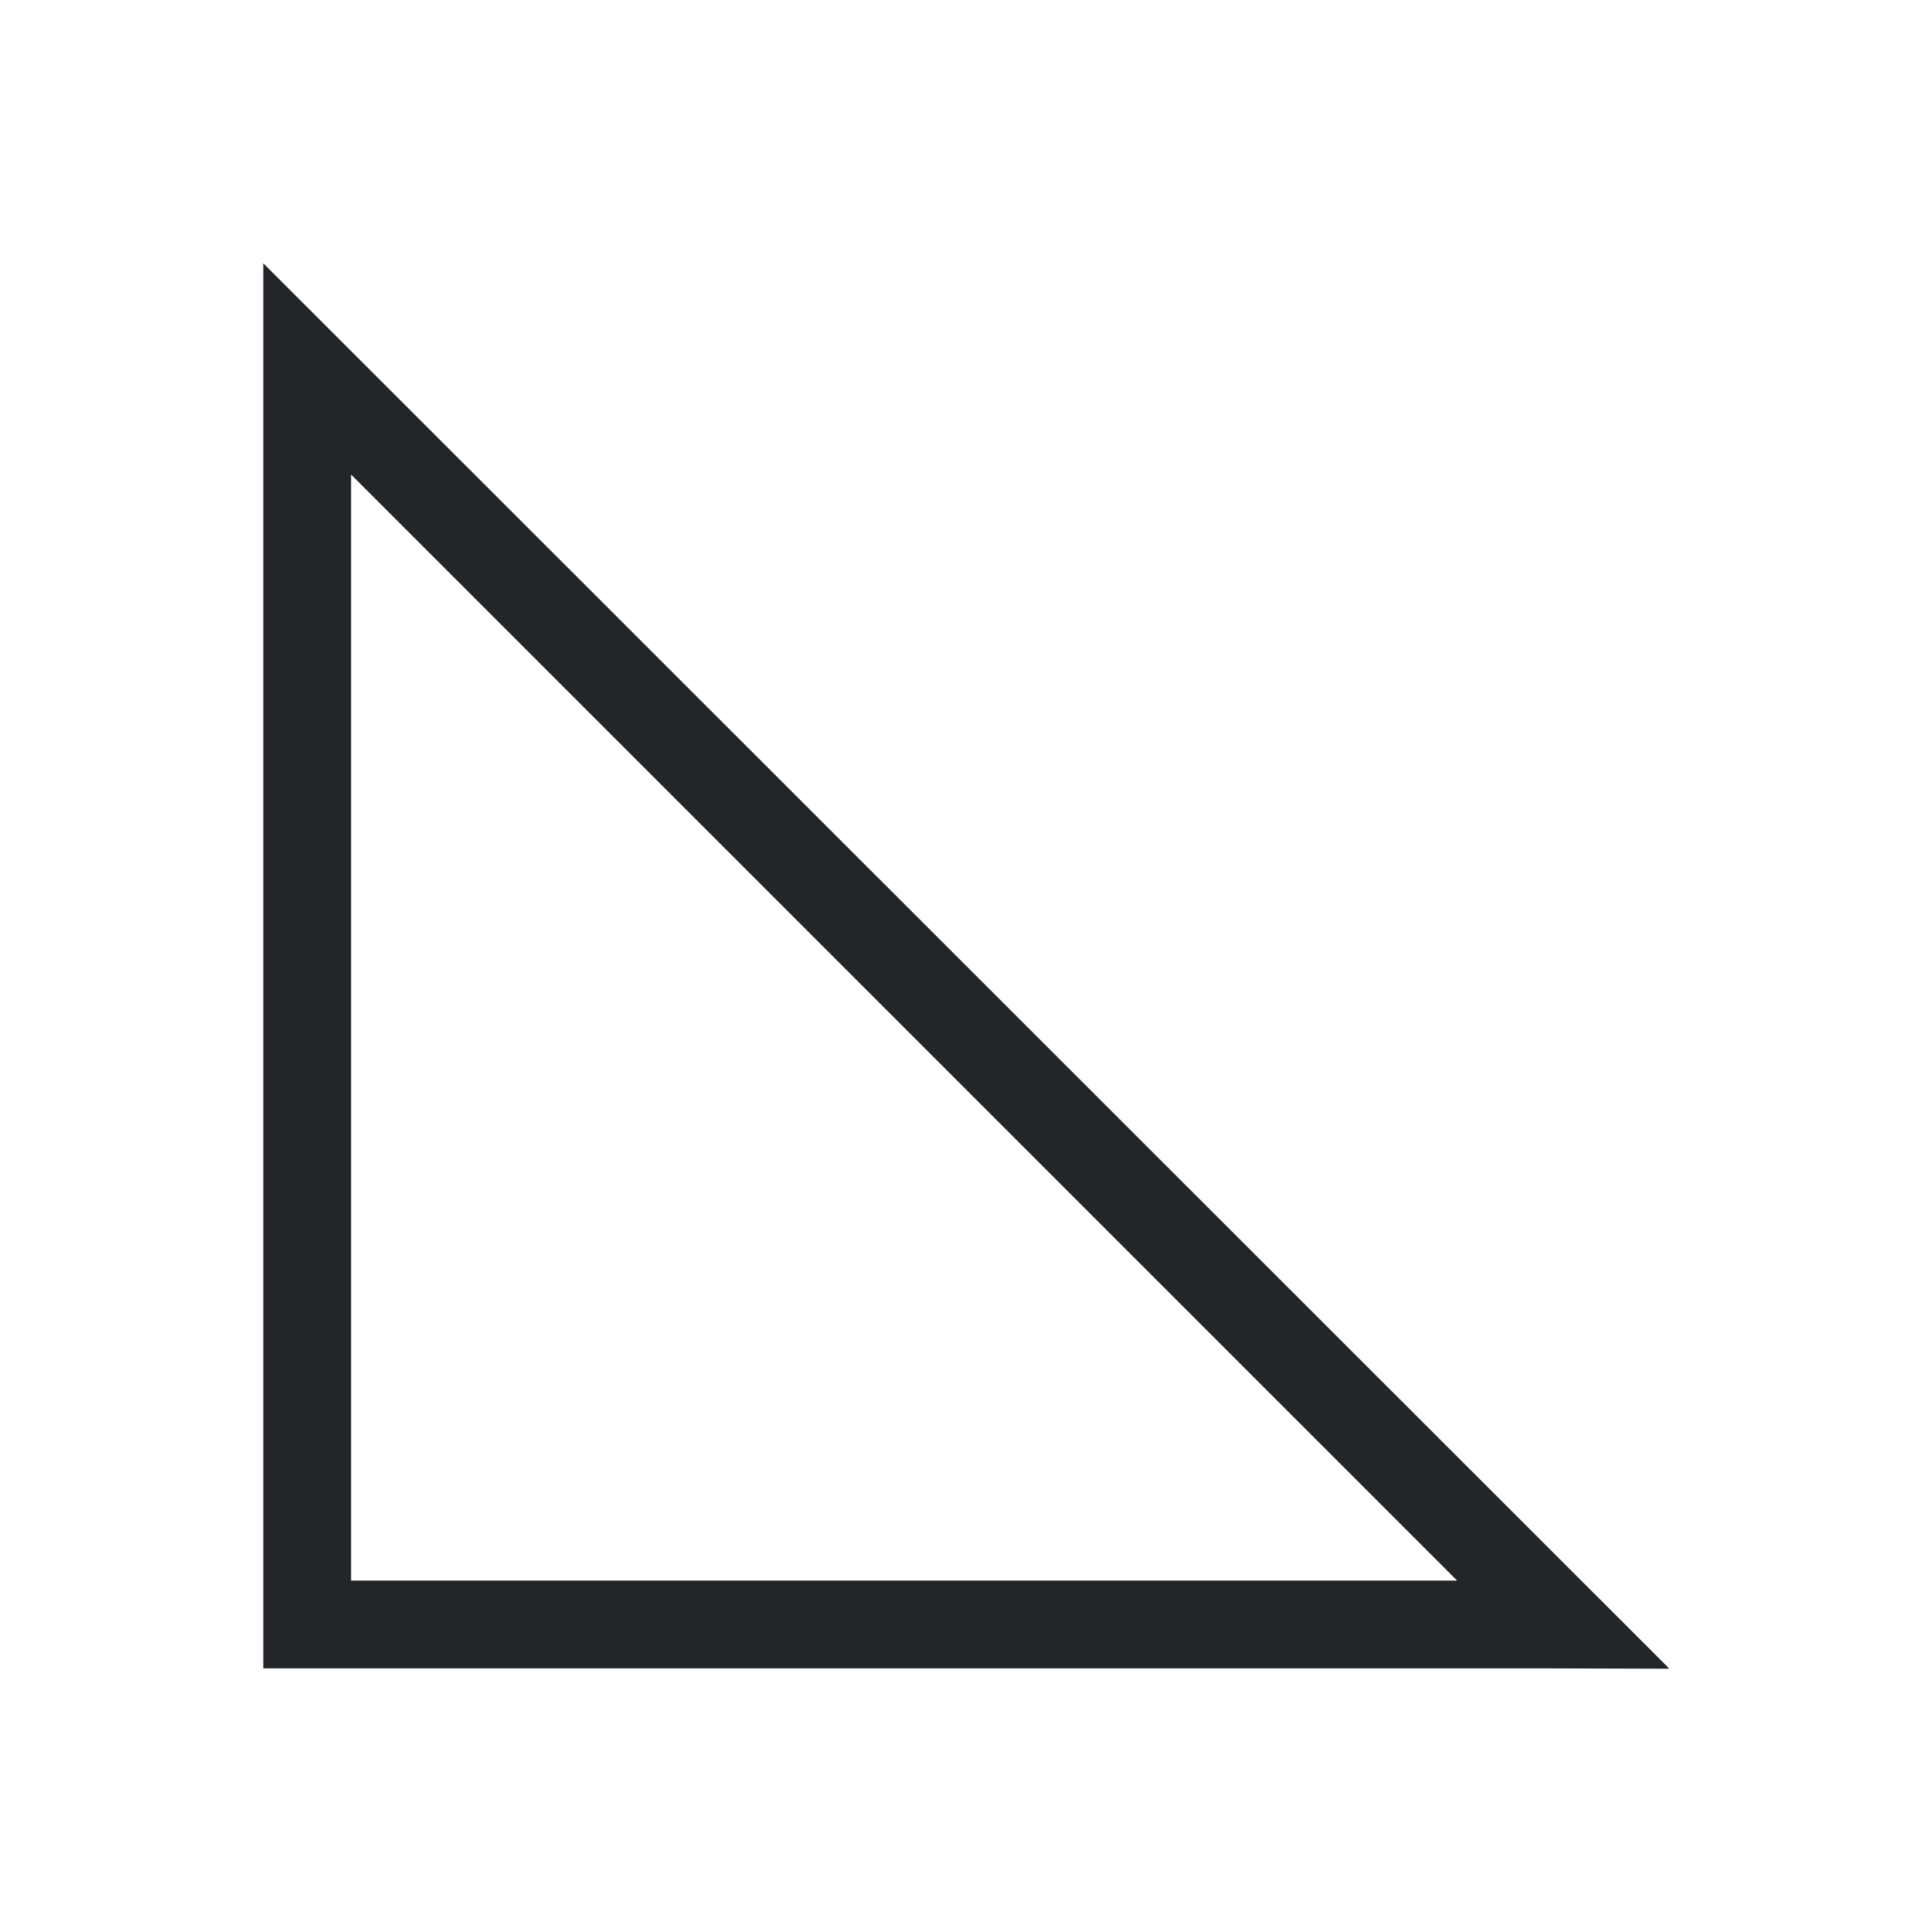
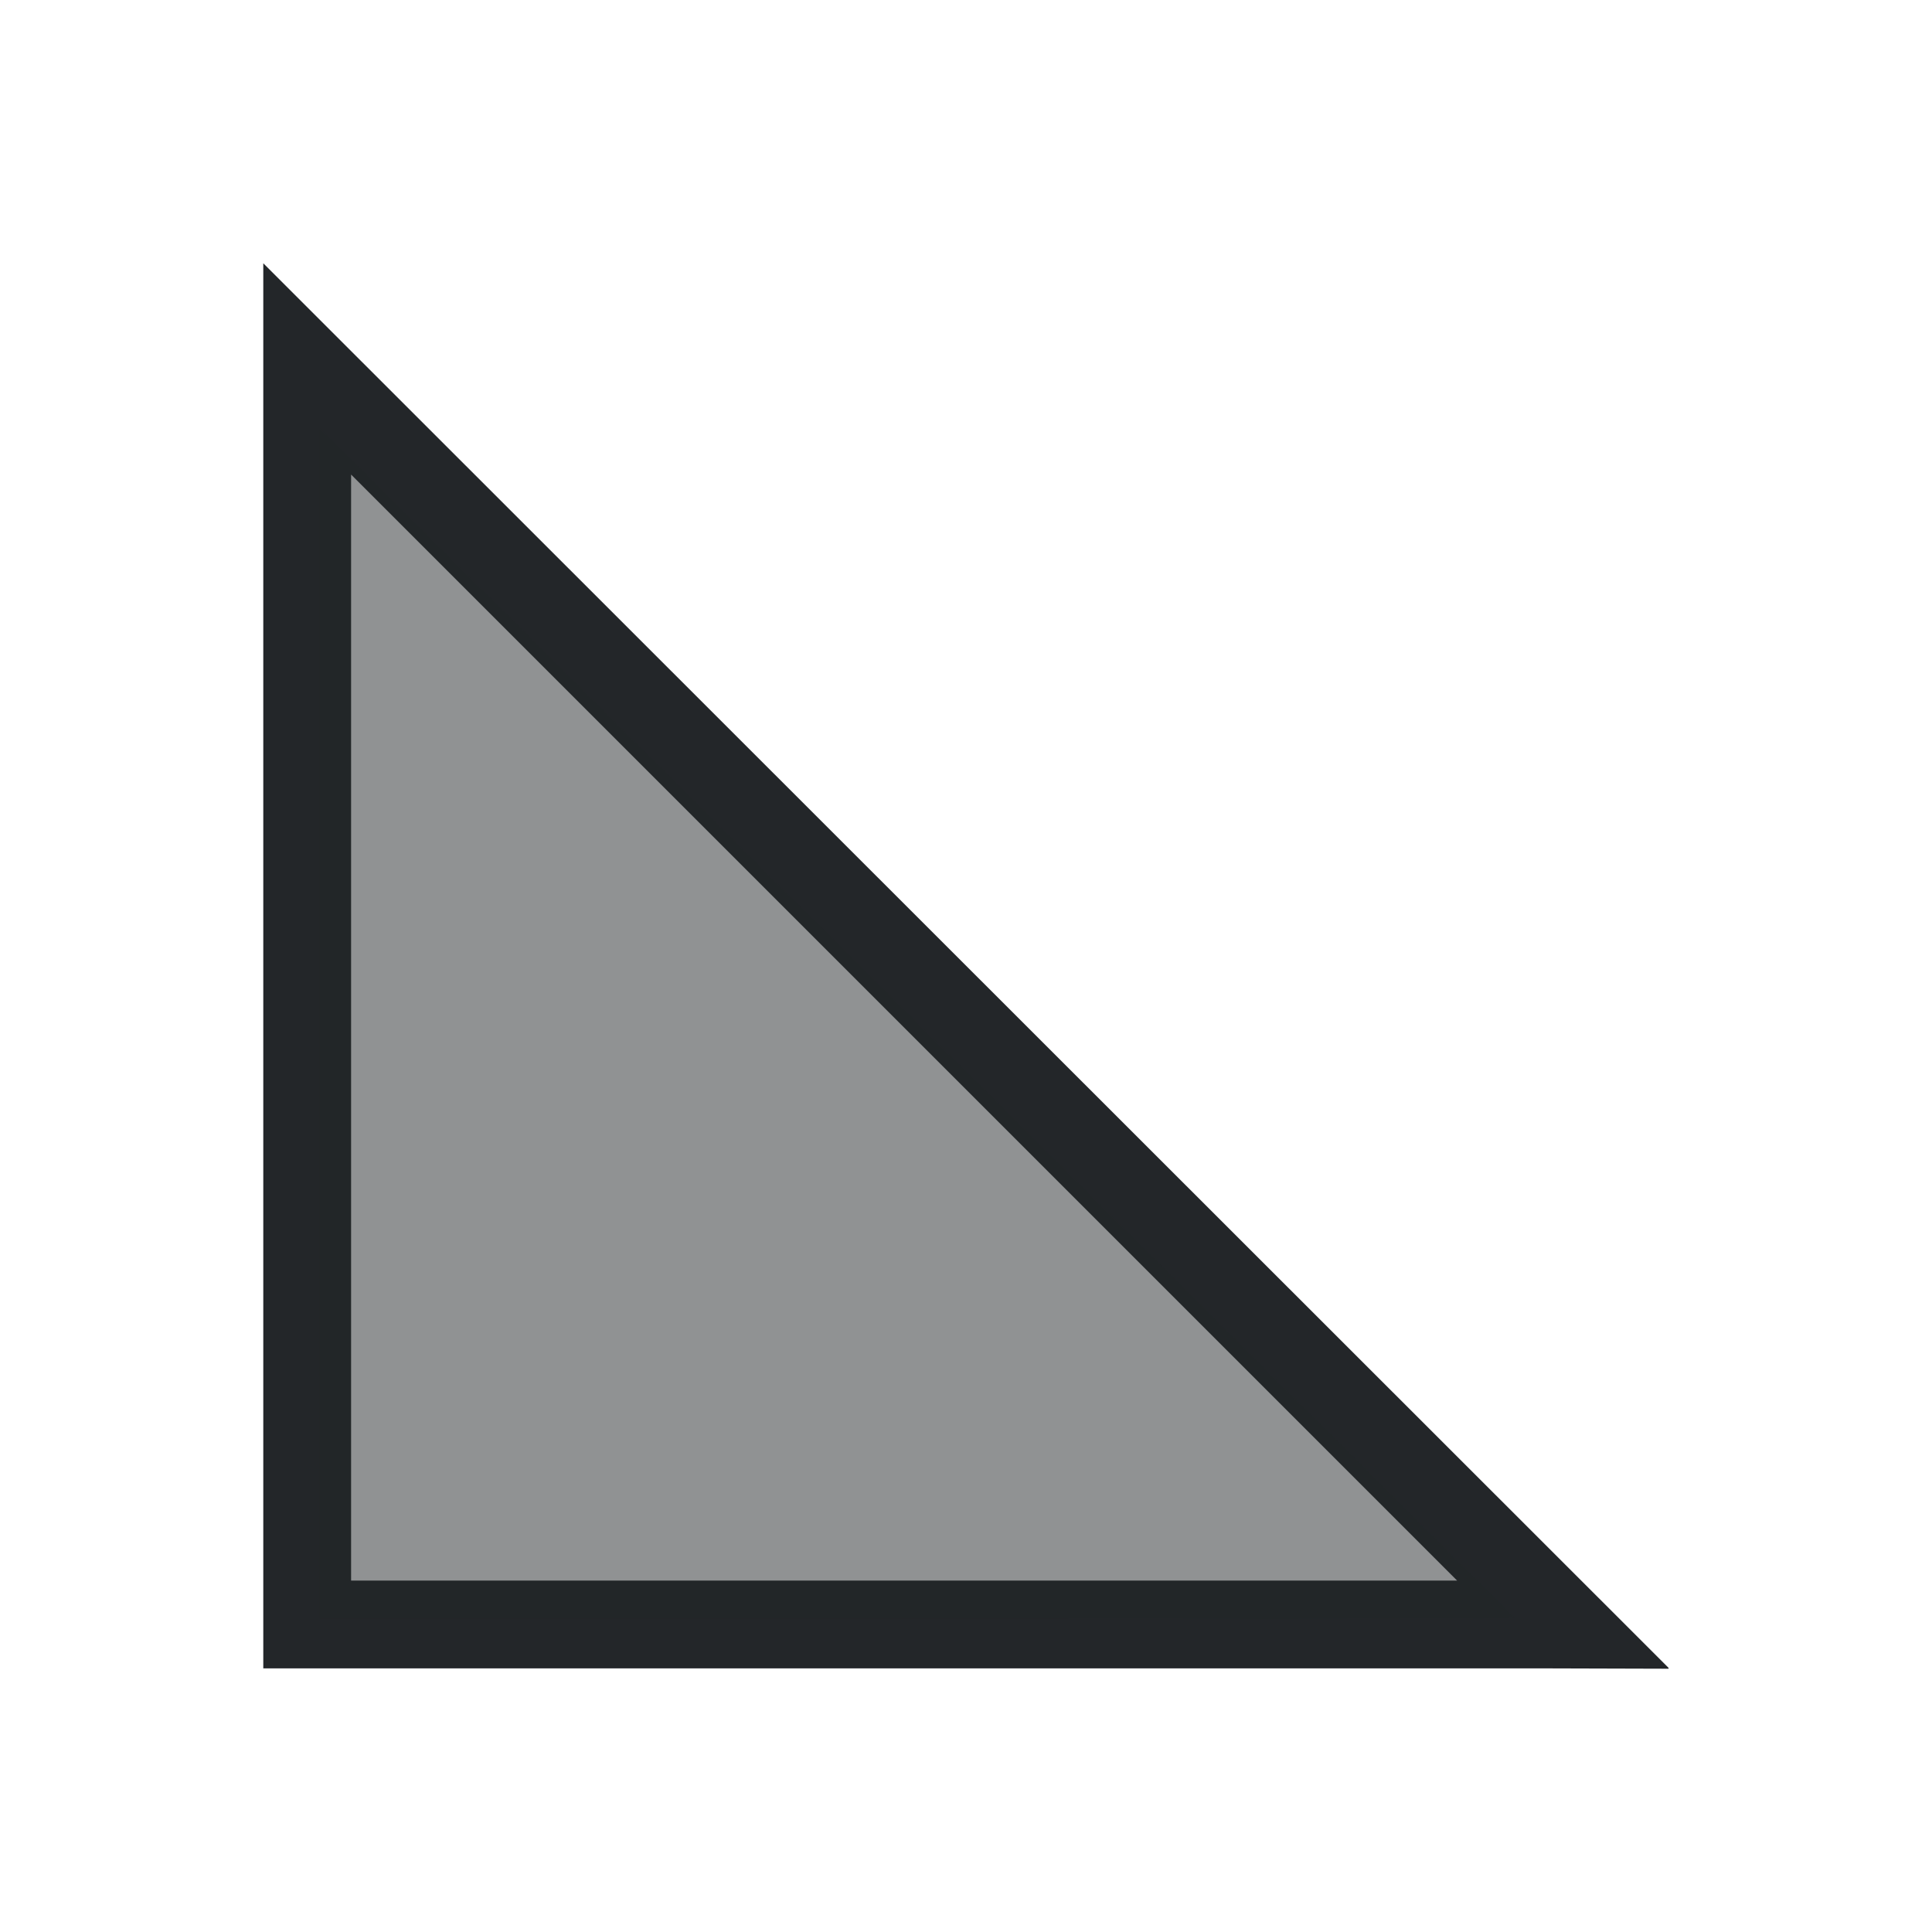
- <svg xmlns="http://www.w3.org/2000/svg" viewBox="0 0 22 22">
-   <defs id="defs3051">
-     <style type="text/css" id="current-color-scheme">
-       .ColorScheme-Text {
+ <svg xmlns="http://www.w3.org/2000/svg" version="1.1" viewBox="0 0 22 22">
+   <defs>
+     <style type="text/css" id="current-color-scheme">.ColorScheme-Text {
        color:#232629;
-       }
-       </style>
+       }</style>
  </defs>
-   <path style="fill:currentColor;fill-opacity:1;stroke:none" transform="translate(-1.00194-1.00194)" d="M 4,4 4,5.406 4,20 l 14.594,0 1.402,0.004 0.008,0 L 20,20 20.004,19.996 Z M 5,6.406 17.594,19 5,19 Z" class="ColorScheme-Text" />
+   <path class="ColorScheme-Text" transform="translate(-1.00194-1.00194)" d="M 4,4 4,5.406 4,20 l 14.594,0 1.402,0.004 0.008,0 L 20,20 20.004,19.996 Z M 5,6.406 17.594,19 5,19 Z" fill="currentColor" />
+   <path d="m3.64 11.654v-6.781l6.806 6.772c3.743 3.725 6.806 6.776 6.806 6.781 0 0.005-3.063 9e-3 -6.806 9e-3h-6.806z" class="ColorScheme-Text" fill="currentColor" fill-opacity=".502" />
</svg>
